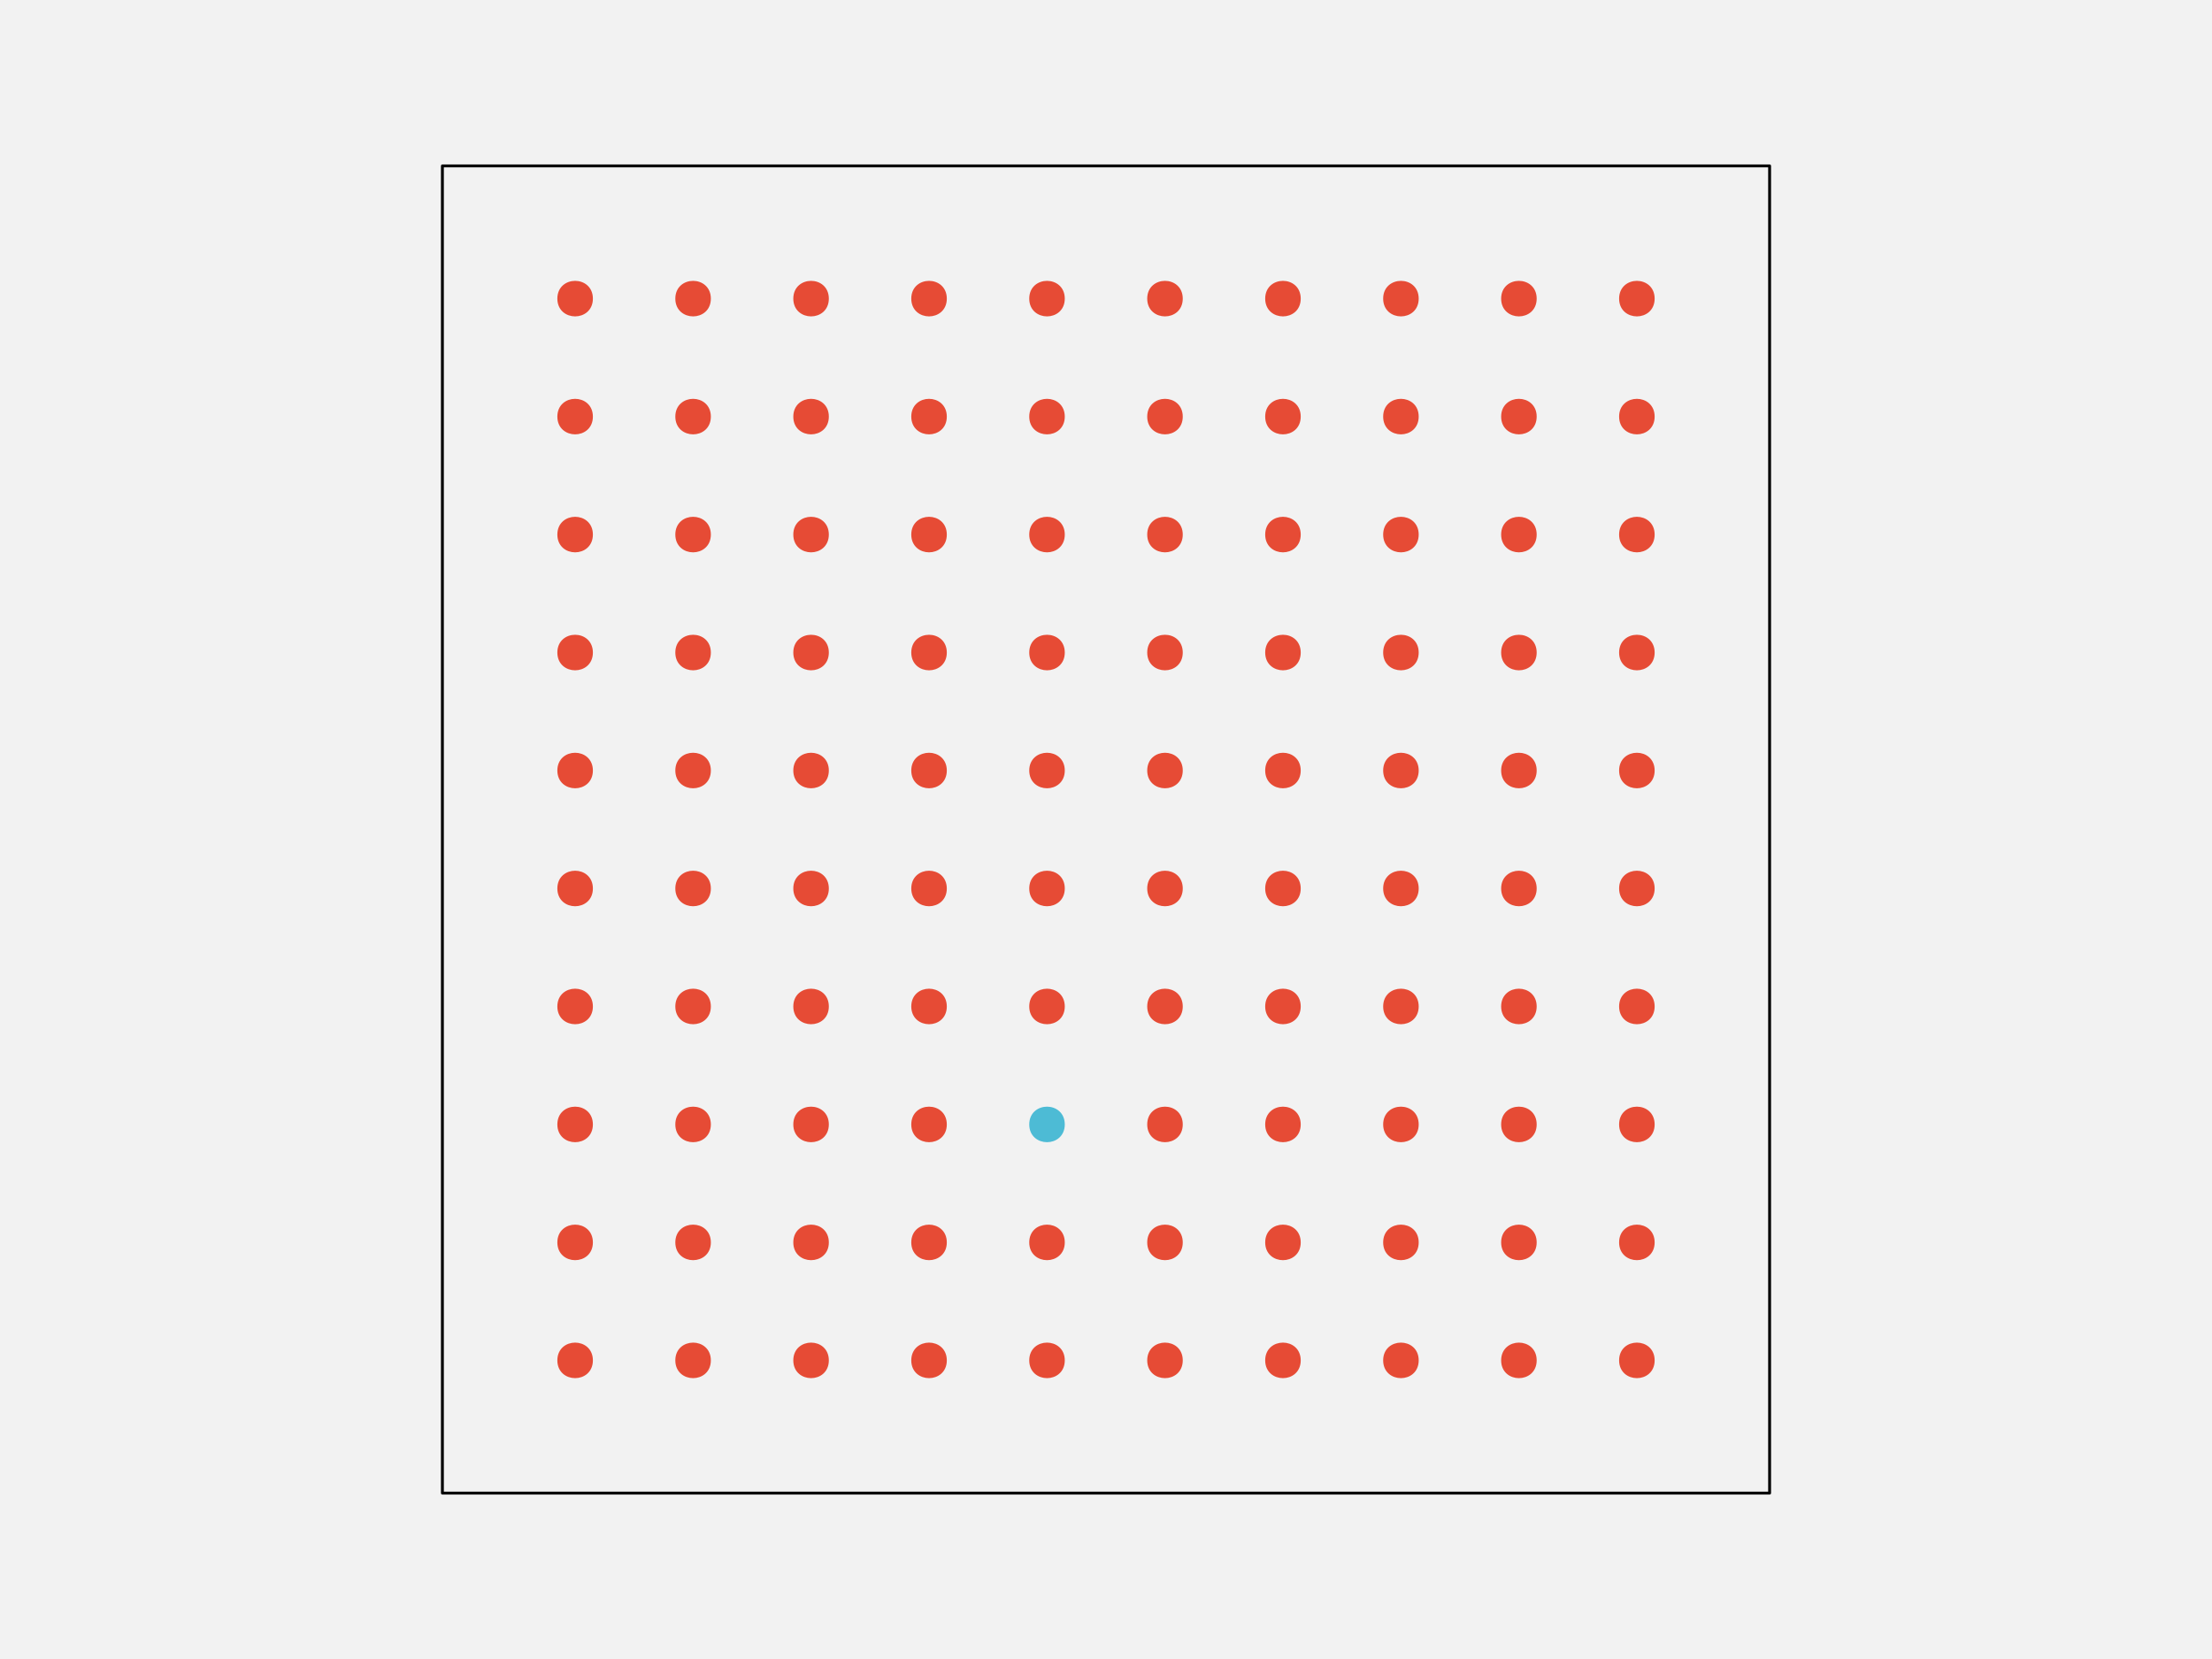
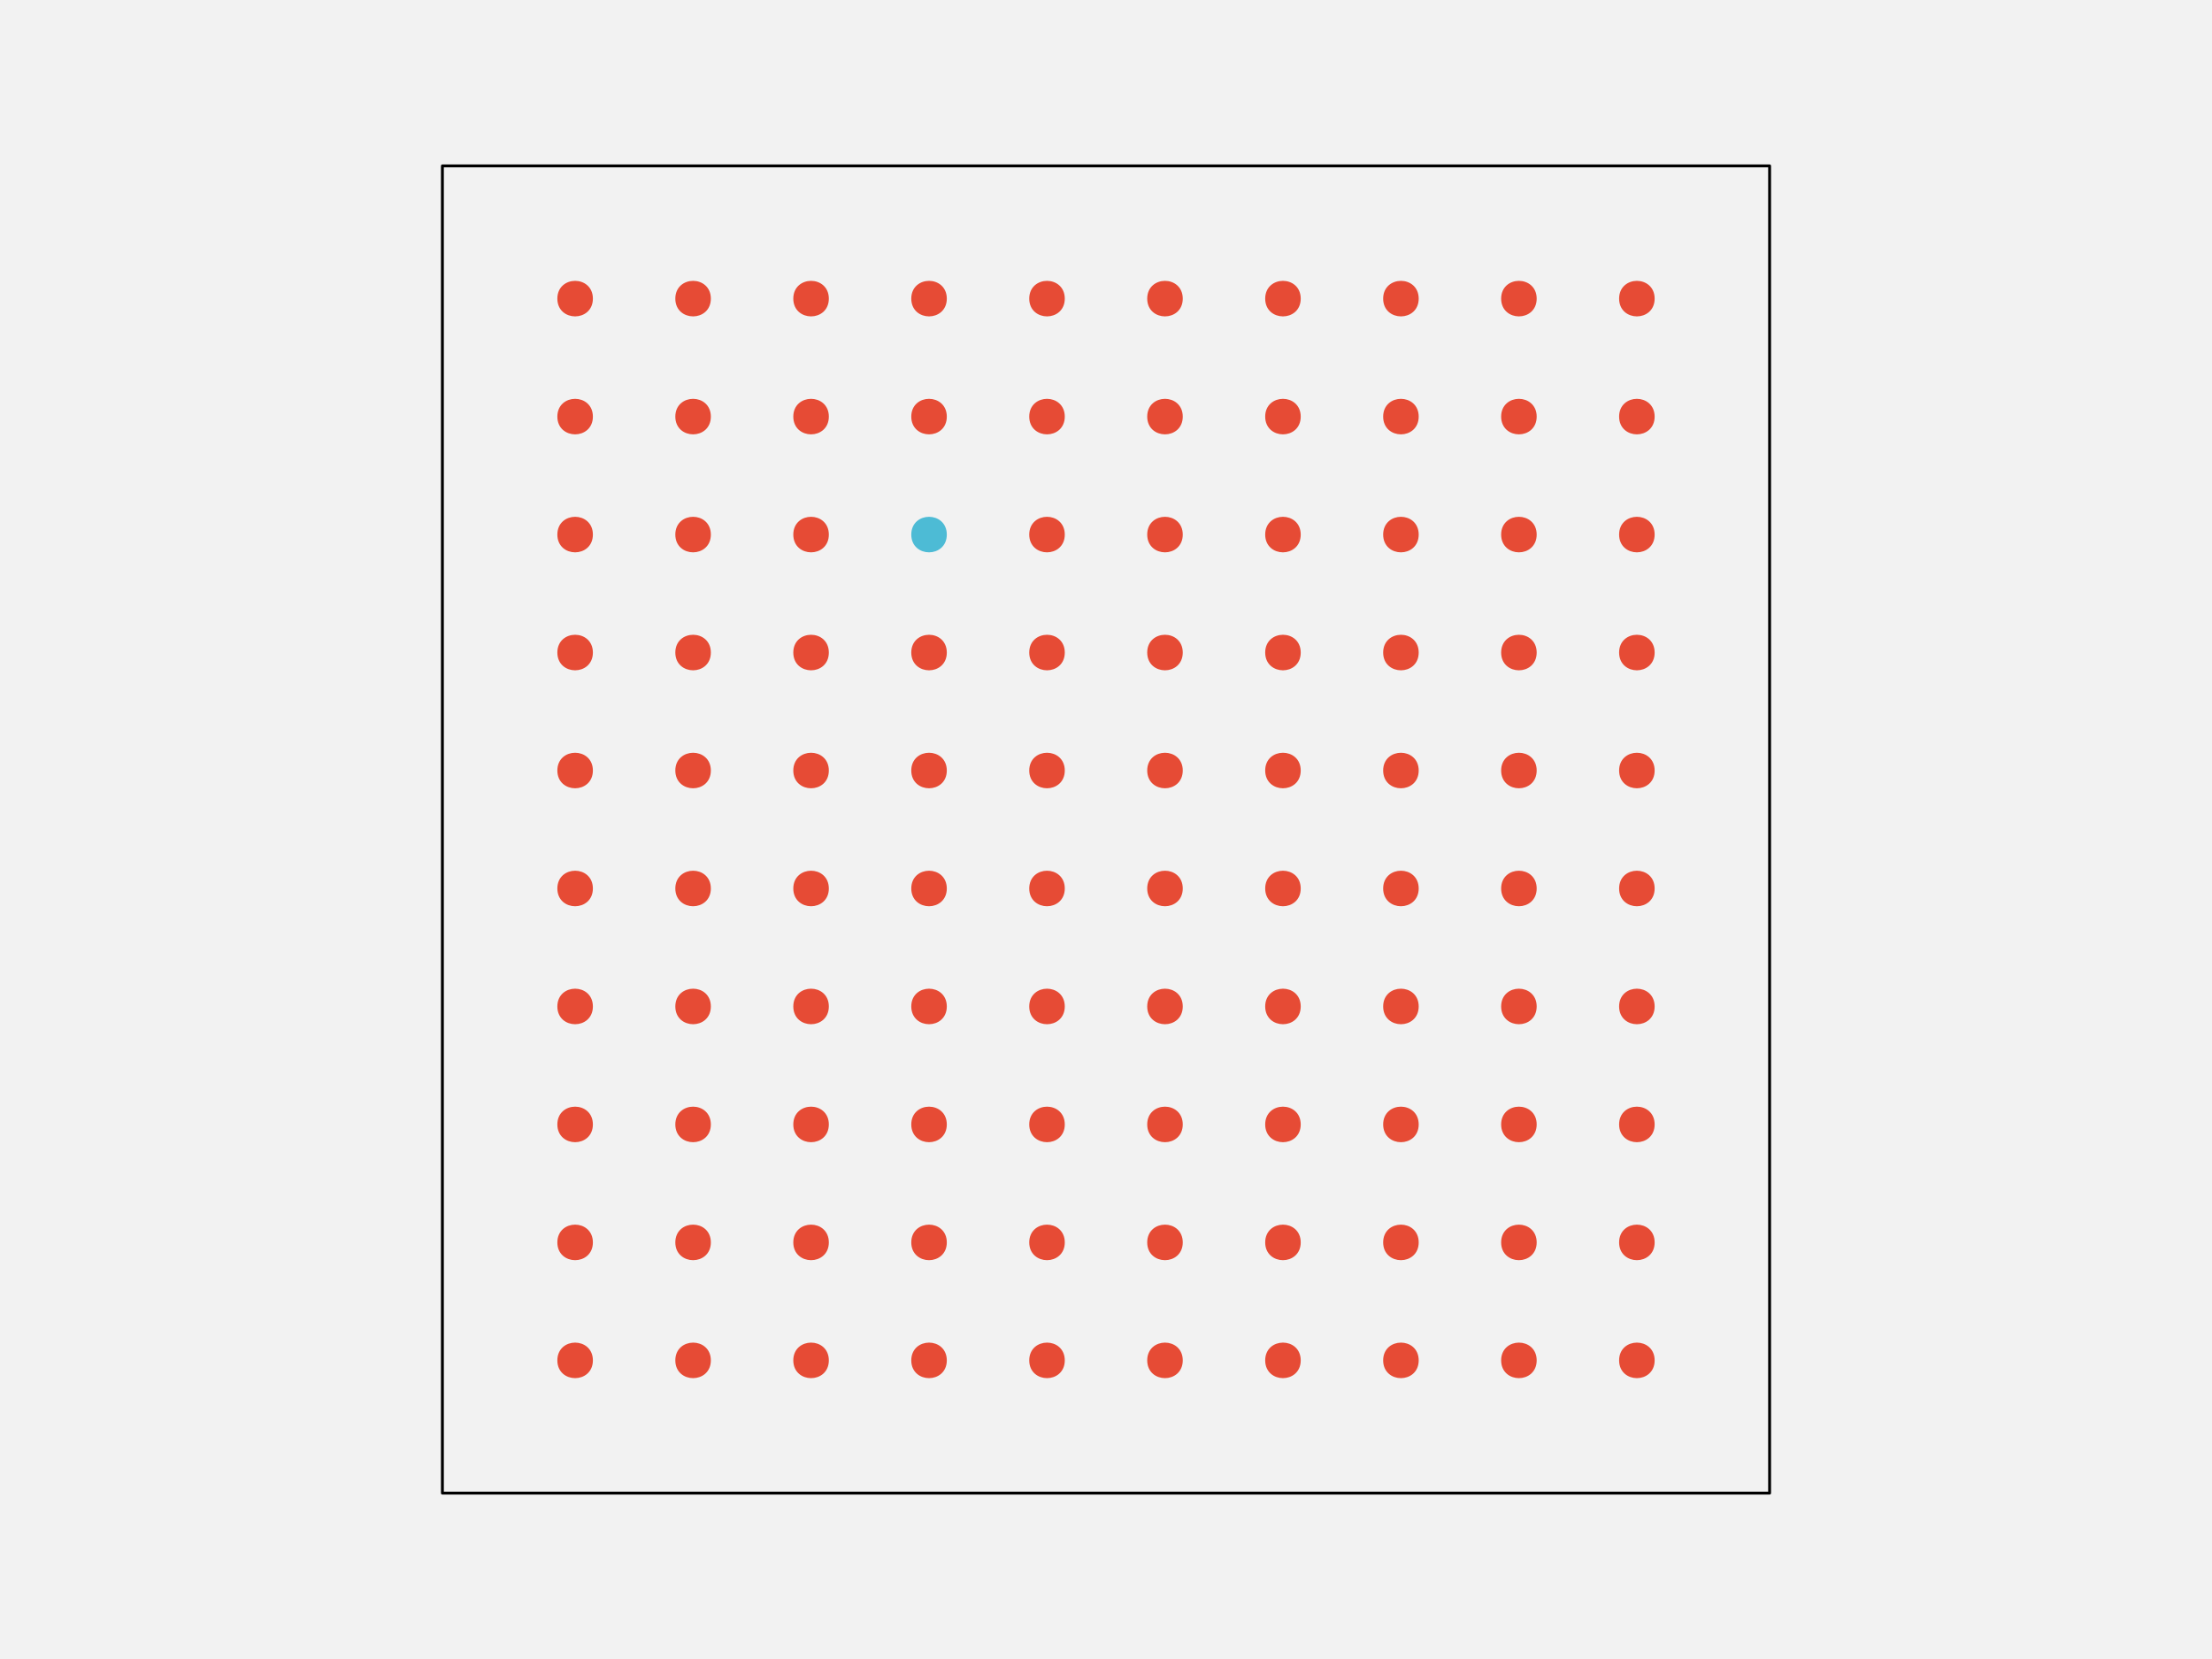
<svg xmlns="http://www.w3.org/2000/svg" width="576pt" height="432pt" viewBox="0 0 576 432" version="1.1">
  <g id="surface107">
    <rect x="0" y="0" width="576" height="432" style="fill:rgb(94.902%,94.902%,94.902%);fill-opacity:1;stroke:none;" />
    <path style="fill-rule:nonzero;fill:rgb(94.902%,94.902%,94.902%);fill-opacity:1;stroke-width:0.75;stroke-linecap:round;stroke-linejoin:round;stroke:rgb(0%,0%,0%);stroke-opacity:1;stroke-miterlimit:10;" d="M 115.199 388.801 L 460.801 388.801 L 460.801 43.199 L 115.199 43.199 Z M 115.199 388.801 " />
    <path style="fill-rule:nonzero;fill:rgb(90.196%,29.412%,20.784%);fill-opacity:1;stroke-width:0.75;stroke-linecap:round;stroke-linejoin:round;stroke:rgb(90.196%,29.412%,20.784%);stroke-opacity:1;stroke-miterlimit:10;" d="M 154.012 354.238 C 154.012 359.91 145.508 359.91 145.508 354.238 C 145.508 348.57 154.012 348.57 154.012 354.238 " />
    <path style="fill-rule:nonzero;fill:rgb(90.196%,29.412%,20.784%);fill-opacity:1;stroke-width:0.75;stroke-linecap:round;stroke-linejoin:round;stroke:rgb(90.196%,29.412%,20.784%);stroke-opacity:1;stroke-miterlimit:10;" d="M 184.73 354.238 C 184.73 359.91 176.227 359.91 176.227 354.238 C 176.227 348.57 184.73 348.57 184.73 354.238 " />
    <path style="fill-rule:nonzero;fill:rgb(90.196%,29.412%,20.784%);fill-opacity:1;stroke-width:0.75;stroke-linecap:round;stroke-linejoin:round;stroke:rgb(90.196%,29.412%,20.784%);stroke-opacity:1;stroke-miterlimit:10;" d="M 215.453 354.238 C 215.453 359.91 206.949 359.91 206.949 354.238 C 206.949 348.57 215.453 348.57 215.453 354.238 " />
    <path style="fill-rule:nonzero;fill:rgb(90.196%,29.412%,20.784%);fill-opacity:1;stroke-width:0.75;stroke-linecap:round;stroke-linejoin:round;stroke:rgb(90.196%,29.412%,20.784%);stroke-opacity:1;stroke-miterlimit:10;" d="M 246.172 354.238 C 246.172 359.91 237.668 359.91 237.668 354.238 C 237.668 348.57 246.172 348.57 246.172 354.238 " />
    <path style="fill-rule:nonzero;fill:rgb(90.196%,29.412%,20.784%);fill-opacity:1;stroke-width:0.75;stroke-linecap:round;stroke-linejoin:round;stroke:rgb(90.196%,29.412%,20.784%);stroke-opacity:1;stroke-miterlimit:10;" d="M 276.891 354.238 C 276.891 359.91 268.387 359.91 268.387 354.238 C 268.387 348.57 276.891 348.57 276.891 354.238 " />
    <path style="fill-rule:nonzero;fill:rgb(90.196%,29.412%,20.784%);fill-opacity:1;stroke-width:0.75;stroke-linecap:round;stroke-linejoin:round;stroke:rgb(90.196%,29.412%,20.784%);stroke-opacity:1;stroke-miterlimit:10;" d="M 307.613 354.238 C 307.613 359.91 299.109 359.91 299.109 354.238 C 299.109 348.57 307.613 348.57 307.613 354.238 " />
    <path style="fill-rule:nonzero;fill:rgb(90.196%,29.412%,20.784%);fill-opacity:1;stroke-width:0.75;stroke-linecap:round;stroke-linejoin:round;stroke:rgb(90.196%,29.412%,20.784%);stroke-opacity:1;stroke-miterlimit:10;" d="M 338.332 354.238 C 338.332 359.91 329.828 359.91 329.828 354.238 C 329.828 348.57 338.332 348.57 338.332 354.238 " />
    <path style="fill-rule:nonzero;fill:rgb(90.196%,29.412%,20.784%);fill-opacity:1;stroke-width:0.75;stroke-linecap:round;stroke-linejoin:round;stroke:rgb(90.196%,29.412%,20.784%);stroke-opacity:1;stroke-miterlimit:10;" d="M 369.051 354.238 C 369.051 359.91 360.547 359.91 360.547 354.238 C 360.547 348.57 369.051 348.57 369.051 354.238 " />
    <path style="fill-rule:nonzero;fill:rgb(90.196%,29.412%,20.784%);fill-opacity:1;stroke-width:0.75;stroke-linecap:round;stroke-linejoin:round;stroke:rgb(90.196%,29.412%,20.784%);stroke-opacity:1;stroke-miterlimit:10;" d="M 399.773 354.238 C 399.773 359.91 391.27 359.91 391.27 354.238 C 391.27 348.57 399.773 348.57 399.773 354.238 " />
    <path style="fill-rule:nonzero;fill:rgb(90.196%,29.412%,20.784%);fill-opacity:1;stroke-width:0.75;stroke-linecap:round;stroke-linejoin:round;stroke:rgb(90.196%,29.412%,20.784%);stroke-opacity:1;stroke-miterlimit:10;" d="M 430.492 354.238 C 430.492 359.91 421.988 359.91 421.988 354.238 C 421.988 348.57 430.492 348.57 430.492 354.238 " />
    <path style="fill-rule:nonzero;fill:rgb(90.196%,29.412%,20.784%);fill-opacity:1;stroke-width:0.75;stroke-linecap:round;stroke-linejoin:round;stroke:rgb(90.196%,29.412%,20.784%);stroke-opacity:1;stroke-miterlimit:10;" d="M 154.012 323.52 C 154.012 329.188 145.508 329.188 145.508 323.52 C 145.508 317.852 154.012 317.852 154.012 323.52 " />
    <path style="fill-rule:nonzero;fill:rgb(90.196%,29.412%,20.784%);fill-opacity:1;stroke-width:0.75;stroke-linecap:round;stroke-linejoin:round;stroke:rgb(90.196%,29.412%,20.784%);stroke-opacity:1;stroke-miterlimit:10;" d="M 184.73 323.52 C 184.73 329.188 176.227 329.188 176.227 323.52 C 176.227 317.852 184.73 317.852 184.73 323.52 " />
    <path style="fill-rule:nonzero;fill:rgb(90.196%,29.412%,20.784%);fill-opacity:1;stroke-width:0.75;stroke-linecap:round;stroke-linejoin:round;stroke:rgb(90.196%,29.412%,20.784%);stroke-opacity:1;stroke-miterlimit:10;" d="M 215.453 323.52 C 215.453 329.188 206.949 329.188 206.949 323.52 C 206.949 317.852 215.453 317.852 215.453 323.52 " />
    <path style="fill-rule:nonzero;fill:rgb(90.196%,29.412%,20.784%);fill-opacity:1;stroke-width:0.75;stroke-linecap:round;stroke-linejoin:round;stroke:rgb(90.196%,29.412%,20.784%);stroke-opacity:1;stroke-miterlimit:10;" d="M 246.172 323.52 C 246.172 329.188 237.668 329.188 237.668 323.52 C 237.668 317.852 246.172 317.852 246.172 323.52 " />
    <path style="fill-rule:nonzero;fill:rgb(90.196%,29.412%,20.784%);fill-opacity:1;stroke-width:0.75;stroke-linecap:round;stroke-linejoin:round;stroke:rgb(90.196%,29.412%,20.784%);stroke-opacity:1;stroke-miterlimit:10;" d="M 276.891 323.52 C 276.891 329.188 268.387 329.188 268.387 323.52 C 268.387 317.852 276.891 317.852 276.891 323.52 " />
    <path style="fill-rule:nonzero;fill:rgb(90.196%,29.412%,20.784%);fill-opacity:1;stroke-width:0.75;stroke-linecap:round;stroke-linejoin:round;stroke:rgb(90.196%,29.412%,20.784%);stroke-opacity:1;stroke-miterlimit:10;" d="M 307.613 323.52 C 307.613 329.188 299.109 329.188 299.109 323.52 C 299.109 317.852 307.613 317.852 307.613 323.52 " />
    <path style="fill-rule:nonzero;fill:rgb(90.196%,29.412%,20.784%);fill-opacity:1;stroke-width:0.75;stroke-linecap:round;stroke-linejoin:round;stroke:rgb(90.196%,29.412%,20.784%);stroke-opacity:1;stroke-miterlimit:10;" d="M 338.332 323.52 C 338.332 329.188 329.828 329.188 329.828 323.52 C 329.828 317.852 338.332 317.852 338.332 323.52 " />
    <path style="fill-rule:nonzero;fill:rgb(90.196%,29.412%,20.784%);fill-opacity:1;stroke-width:0.75;stroke-linecap:round;stroke-linejoin:round;stroke:rgb(90.196%,29.412%,20.784%);stroke-opacity:1;stroke-miterlimit:10;" d="M 369.051 323.52 C 369.051 329.188 360.547 329.188 360.547 323.52 C 360.547 317.852 369.051 317.852 369.051 323.52 " />
    <path style="fill-rule:nonzero;fill:rgb(90.196%,29.412%,20.784%);fill-opacity:1;stroke-width:0.75;stroke-linecap:round;stroke-linejoin:round;stroke:rgb(90.196%,29.412%,20.784%);stroke-opacity:1;stroke-miterlimit:10;" d="M 399.773 323.52 C 399.773 329.188 391.27 329.188 391.27 323.52 C 391.27 317.852 399.773 317.852 399.773 323.52 " />
    <path style="fill-rule:nonzero;fill:rgb(90.196%,29.412%,20.784%);fill-opacity:1;stroke-width:0.75;stroke-linecap:round;stroke-linejoin:round;stroke:rgb(90.196%,29.412%,20.784%);stroke-opacity:1;stroke-miterlimit:10;" d="M 430.492 323.52 C 430.492 329.188 421.988 329.188 421.988 323.52 C 421.988 317.852 430.492 317.852 430.492 323.52 " />
    <path style="fill-rule:nonzero;fill:rgb(90.196%,29.412%,20.784%);fill-opacity:1;stroke-width:0.75;stroke-linecap:round;stroke-linejoin:round;stroke:rgb(90.196%,29.412%,20.784%);stroke-opacity:1;stroke-miterlimit:10;" d="M 154.012 292.801 C 154.012 298.469 145.508 298.469 145.508 292.801 C 145.508 287.129 154.012 287.129 154.012 292.801 " />
    <path style="fill-rule:nonzero;fill:rgb(90.196%,29.412%,20.784%);fill-opacity:1;stroke-width:0.75;stroke-linecap:round;stroke-linejoin:round;stroke:rgb(90.196%,29.412%,20.784%);stroke-opacity:1;stroke-miterlimit:10;" d="M 184.73 292.801 C 184.73 298.469 176.227 298.469 176.227 292.801 C 176.227 287.129 184.73 287.129 184.73 292.801 " />
    <path style="fill-rule:nonzero;fill:rgb(90.196%,29.412%,20.784%);fill-opacity:1;stroke-width:0.75;stroke-linecap:round;stroke-linejoin:round;stroke:rgb(90.196%,29.412%,20.784%);stroke-opacity:1;stroke-miterlimit:10;" d="M 215.453 292.801 C 215.453 298.469 206.949 298.469 206.949 292.801 C 206.949 287.129 215.453 287.129 215.453 292.801 " />
    <path style="fill-rule:nonzero;fill:rgb(90.196%,29.412%,20.784%);fill-opacity:1;stroke-width:0.75;stroke-linecap:round;stroke-linejoin:round;stroke:rgb(90.196%,29.412%,20.784%);stroke-opacity:1;stroke-miterlimit:10;" d="M 246.172 292.801 C 246.172 298.469 237.668 298.469 237.668 292.801 C 237.668 287.129 246.172 287.129 246.172 292.801 " />
-     <path style="fill-rule:nonzero;fill:rgb(30.196%,73.333%,83.529%);fill-opacity:1;stroke-width:0.75;stroke-linecap:round;stroke-linejoin:round;stroke:rgb(30.196%,73.333%,83.529%);stroke-opacity:1;stroke-miterlimit:10;" d="M 276.891 292.801 C 276.891 298.469 268.387 298.469 268.387 292.801 C 268.387 287.129 276.891 287.129 276.891 292.801 " />
+     <path style="fill-rule:nonzero;fill:rgb(90.196%,29.412%,20.784%);fill-opacity:1;stroke-width:0.75;stroke-linecap:round;stroke-linejoin:round;stroke:rgb(90.196%,29.412%,20.784%);stroke-opacity:1;stroke-miterlimit:10;" d="M 276.891 292.801 C 276.891 298.469 268.387 298.469 268.387 292.801 C 268.387 287.129 276.891 287.129 276.891 292.801 " />
    <path style="fill-rule:nonzero;fill:rgb(90.196%,29.412%,20.784%);fill-opacity:1;stroke-width:0.75;stroke-linecap:round;stroke-linejoin:round;stroke:rgb(90.196%,29.412%,20.784%);stroke-opacity:1;stroke-miterlimit:10;" d="M 307.613 292.801 C 307.613 298.469 299.109 298.469 299.109 292.801 C 299.109 287.129 307.613 287.129 307.613 292.801 " />
    <path style="fill-rule:nonzero;fill:rgb(90.196%,29.412%,20.784%);fill-opacity:1;stroke-width:0.75;stroke-linecap:round;stroke-linejoin:round;stroke:rgb(90.196%,29.412%,20.784%);stroke-opacity:1;stroke-miterlimit:10;" d="M 338.332 292.801 C 338.332 298.469 329.828 298.469 329.828 292.801 C 329.828 287.129 338.332 287.129 338.332 292.801 " />
    <path style="fill-rule:nonzero;fill:rgb(90.196%,29.412%,20.784%);fill-opacity:1;stroke-width:0.75;stroke-linecap:round;stroke-linejoin:round;stroke:rgb(90.196%,29.412%,20.784%);stroke-opacity:1;stroke-miterlimit:10;" d="M 369.051 292.801 C 369.051 298.469 360.547 298.469 360.547 292.801 C 360.547 287.129 369.051 287.129 369.051 292.801 " />
    <path style="fill-rule:nonzero;fill:rgb(90.196%,29.412%,20.784%);fill-opacity:1;stroke-width:0.75;stroke-linecap:round;stroke-linejoin:round;stroke:rgb(90.196%,29.412%,20.784%);stroke-opacity:1;stroke-miterlimit:10;" d="M 399.773 292.801 C 399.773 298.469 391.27 298.469 391.27 292.801 C 391.27 287.129 399.773 287.129 399.773 292.801 " />
    <path style="fill-rule:nonzero;fill:rgb(90.196%,29.412%,20.784%);fill-opacity:1;stroke-width:0.75;stroke-linecap:round;stroke-linejoin:round;stroke:rgb(90.196%,29.412%,20.784%);stroke-opacity:1;stroke-miterlimit:10;" d="M 430.492 292.801 C 430.492 298.469 421.988 298.469 421.988 292.801 C 421.988 287.129 430.492 287.129 430.492 292.801 " />
    <path style="fill-rule:nonzero;fill:rgb(90.196%,29.412%,20.784%);fill-opacity:1;stroke-width:0.75;stroke-linecap:round;stroke-linejoin:round;stroke:rgb(90.196%,29.412%,20.784%);stroke-opacity:1;stroke-miterlimit:10;" d="M 154.012 262.078 C 154.012 267.75 145.508 267.75 145.508 262.078 C 145.508 256.41 154.012 256.41 154.012 262.078 " />
    <path style="fill-rule:nonzero;fill:rgb(90.196%,29.412%,20.784%);fill-opacity:1;stroke-width:0.75;stroke-linecap:round;stroke-linejoin:round;stroke:rgb(90.196%,29.412%,20.784%);stroke-opacity:1;stroke-miterlimit:10;" d="M 184.73 262.078 C 184.73 267.75 176.227 267.75 176.227 262.078 C 176.227 256.41 184.73 256.41 184.73 262.078 " />
    <path style="fill-rule:nonzero;fill:rgb(90.196%,29.412%,20.784%);fill-opacity:1;stroke-width:0.75;stroke-linecap:round;stroke-linejoin:round;stroke:rgb(90.196%,29.412%,20.784%);stroke-opacity:1;stroke-miterlimit:10;" d="M 215.453 262.078 C 215.453 267.75 206.949 267.75 206.949 262.078 C 206.949 256.41 215.453 256.41 215.453 262.078 " />
    <path style="fill-rule:nonzero;fill:rgb(90.196%,29.412%,20.784%);fill-opacity:1;stroke-width:0.75;stroke-linecap:round;stroke-linejoin:round;stroke:rgb(90.196%,29.412%,20.784%);stroke-opacity:1;stroke-miterlimit:10;" d="M 246.172 262.078 C 246.172 267.75 237.668 267.75 237.668 262.078 C 237.668 256.41 246.172 256.41 246.172 262.078 " />
    <path style="fill-rule:nonzero;fill:rgb(90.196%,29.412%,20.784%);fill-opacity:1;stroke-width:0.75;stroke-linecap:round;stroke-linejoin:round;stroke:rgb(90.196%,29.412%,20.784%);stroke-opacity:1;stroke-miterlimit:10;" d="M 276.891 262.078 C 276.891 267.75 268.387 267.75 268.387 262.078 C 268.387 256.41 276.891 256.41 276.891 262.078 " />
    <path style="fill-rule:nonzero;fill:rgb(90.196%,29.412%,20.784%);fill-opacity:1;stroke-width:0.75;stroke-linecap:round;stroke-linejoin:round;stroke:rgb(90.196%,29.412%,20.784%);stroke-opacity:1;stroke-miterlimit:10;" d="M 307.613 262.078 C 307.613 267.75 299.109 267.75 299.109 262.078 C 299.109 256.41 307.613 256.41 307.613 262.078 " />
    <path style="fill-rule:nonzero;fill:rgb(90.196%,29.412%,20.784%);fill-opacity:1;stroke-width:0.75;stroke-linecap:round;stroke-linejoin:round;stroke:rgb(90.196%,29.412%,20.784%);stroke-opacity:1;stroke-miterlimit:10;" d="M 338.332 262.078 C 338.332 267.75 329.828 267.75 329.828 262.078 C 329.828 256.41 338.332 256.41 338.332 262.078 " />
    <path style="fill-rule:nonzero;fill:rgb(90.196%,29.412%,20.784%);fill-opacity:1;stroke-width:0.75;stroke-linecap:round;stroke-linejoin:round;stroke:rgb(90.196%,29.412%,20.784%);stroke-opacity:1;stroke-miterlimit:10;" d="M 369.051 262.078 C 369.051 267.75 360.547 267.75 360.547 262.078 C 360.547 256.41 369.051 256.41 369.051 262.078 " />
    <path style="fill-rule:nonzero;fill:rgb(90.196%,29.412%,20.784%);fill-opacity:1;stroke-width:0.75;stroke-linecap:round;stroke-linejoin:round;stroke:rgb(90.196%,29.412%,20.784%);stroke-opacity:1;stroke-miterlimit:10;" d="M 399.773 262.078 C 399.773 267.75 391.27 267.75 391.27 262.078 C 391.27 256.41 399.773 256.41 399.773 262.078 " />
    <path style="fill-rule:nonzero;fill:rgb(90.196%,29.412%,20.784%);fill-opacity:1;stroke-width:0.75;stroke-linecap:round;stroke-linejoin:round;stroke:rgb(90.196%,29.412%,20.784%);stroke-opacity:1;stroke-miterlimit:10;" d="M 430.492 262.078 C 430.492 267.75 421.988 267.75 421.988 262.078 C 421.988 256.41 430.492 256.41 430.492 262.078 " />
    <path style="fill-rule:nonzero;fill:rgb(90.196%,29.412%,20.784%);fill-opacity:1;stroke-width:0.75;stroke-linecap:round;stroke-linejoin:round;stroke:rgb(90.196%,29.412%,20.784%);stroke-opacity:1;stroke-miterlimit:10;" d="M 154.012 231.359 C 154.012 237.027 145.508 237.027 145.508 231.359 C 145.508 225.691 154.012 225.691 154.012 231.359 " />
    <path style="fill-rule:nonzero;fill:rgb(90.196%,29.412%,20.784%);fill-opacity:1;stroke-width:0.75;stroke-linecap:round;stroke-linejoin:round;stroke:rgb(90.196%,29.412%,20.784%);stroke-opacity:1;stroke-miterlimit:10;" d="M 184.73 231.359 C 184.73 237.027 176.227 237.027 176.227 231.359 C 176.227 225.691 184.73 225.691 184.73 231.359 " />
    <path style="fill-rule:nonzero;fill:rgb(90.196%,29.412%,20.784%);fill-opacity:1;stroke-width:0.75;stroke-linecap:round;stroke-linejoin:round;stroke:rgb(90.196%,29.412%,20.784%);stroke-opacity:1;stroke-miterlimit:10;" d="M 215.453 231.359 C 215.453 237.027 206.949 237.027 206.949 231.359 C 206.949 225.691 215.453 225.691 215.453 231.359 " />
    <path style="fill-rule:nonzero;fill:rgb(90.196%,29.412%,20.784%);fill-opacity:1;stroke-width:0.75;stroke-linecap:round;stroke-linejoin:round;stroke:rgb(90.196%,29.412%,20.784%);stroke-opacity:1;stroke-miterlimit:10;" d="M 246.172 231.359 C 246.172 237.027 237.668 237.027 237.668 231.359 C 237.668 225.691 246.172 225.691 246.172 231.359 " />
    <path style="fill-rule:nonzero;fill:rgb(90.196%,29.412%,20.784%);fill-opacity:1;stroke-width:0.75;stroke-linecap:round;stroke-linejoin:round;stroke:rgb(90.196%,29.412%,20.784%);stroke-opacity:1;stroke-miterlimit:10;" d="M 276.891 231.359 C 276.891 237.027 268.387 237.027 268.387 231.359 C 268.387 225.691 276.891 225.691 276.891 231.359 " />
    <path style="fill-rule:nonzero;fill:rgb(90.196%,29.412%,20.784%);fill-opacity:1;stroke-width:0.75;stroke-linecap:round;stroke-linejoin:round;stroke:rgb(90.196%,29.412%,20.784%);stroke-opacity:1;stroke-miterlimit:10;" d="M 307.613 231.359 C 307.613 237.027 299.109 237.027 299.109 231.359 C 299.109 225.691 307.613 225.691 307.613 231.359 " />
    <path style="fill-rule:nonzero;fill:rgb(90.196%,29.412%,20.784%);fill-opacity:1;stroke-width:0.75;stroke-linecap:round;stroke-linejoin:round;stroke:rgb(90.196%,29.412%,20.784%);stroke-opacity:1;stroke-miterlimit:10;" d="M 338.332 231.359 C 338.332 237.027 329.828 237.027 329.828 231.359 C 329.828 225.691 338.332 225.691 338.332 231.359 " />
    <path style="fill-rule:nonzero;fill:rgb(90.196%,29.412%,20.784%);fill-opacity:1;stroke-width:0.75;stroke-linecap:round;stroke-linejoin:round;stroke:rgb(90.196%,29.412%,20.784%);stroke-opacity:1;stroke-miterlimit:10;" d="M 369.051 231.359 C 369.051 237.027 360.547 237.027 360.547 231.359 C 360.547 225.691 369.051 225.691 369.051 231.359 " />
    <path style="fill-rule:nonzero;fill:rgb(90.196%,29.412%,20.784%);fill-opacity:1;stroke-width:0.75;stroke-linecap:round;stroke-linejoin:round;stroke:rgb(90.196%,29.412%,20.784%);stroke-opacity:1;stroke-miterlimit:10;" d="M 399.773 231.359 C 399.773 237.027 391.27 237.027 391.27 231.359 C 391.27 225.691 399.773 225.691 399.773 231.359 " />
    <path style="fill-rule:nonzero;fill:rgb(90.196%,29.412%,20.784%);fill-opacity:1;stroke-width:0.75;stroke-linecap:round;stroke-linejoin:round;stroke:rgb(90.196%,29.412%,20.784%);stroke-opacity:1;stroke-miterlimit:10;" d="M 430.492 231.359 C 430.492 237.027 421.988 237.027 421.988 231.359 C 421.988 225.691 430.492 225.691 430.492 231.359 " />
    <path style="fill-rule:nonzero;fill:rgb(90.196%,29.412%,20.784%);fill-opacity:1;stroke-width:0.75;stroke-linecap:round;stroke-linejoin:round;stroke:rgb(90.196%,29.412%,20.784%);stroke-opacity:1;stroke-miterlimit:10;" d="M 154.012 200.641 C 154.012 206.309 145.508 206.309 145.508 200.641 C 145.508 194.973 154.012 194.973 154.012 200.641 " />
    <path style="fill-rule:nonzero;fill:rgb(90.196%,29.412%,20.784%);fill-opacity:1;stroke-width:0.75;stroke-linecap:round;stroke-linejoin:round;stroke:rgb(90.196%,29.412%,20.784%);stroke-opacity:1;stroke-miterlimit:10;" d="M 184.73 200.641 C 184.73 206.309 176.227 206.309 176.227 200.641 C 176.227 194.973 184.73 194.973 184.73 200.641 " />
    <path style="fill-rule:nonzero;fill:rgb(90.196%,29.412%,20.784%);fill-opacity:1;stroke-width:0.75;stroke-linecap:round;stroke-linejoin:round;stroke:rgb(90.196%,29.412%,20.784%);stroke-opacity:1;stroke-miterlimit:10;" d="M 215.453 200.641 C 215.453 206.309 206.949 206.309 206.949 200.641 C 206.949 194.973 215.453 194.973 215.453 200.641 " />
    <path style="fill-rule:nonzero;fill:rgb(90.196%,29.412%,20.784%);fill-opacity:1;stroke-width:0.75;stroke-linecap:round;stroke-linejoin:round;stroke:rgb(90.196%,29.412%,20.784%);stroke-opacity:1;stroke-miterlimit:10;" d="M 246.172 200.641 C 246.172 206.309 237.668 206.309 237.668 200.641 C 237.668 194.973 246.172 194.973 246.172 200.641 " />
    <path style="fill-rule:nonzero;fill:rgb(90.196%,29.412%,20.784%);fill-opacity:1;stroke-width:0.75;stroke-linecap:round;stroke-linejoin:round;stroke:rgb(90.196%,29.412%,20.784%);stroke-opacity:1;stroke-miterlimit:10;" d="M 276.891 200.641 C 276.891 206.309 268.387 206.309 268.387 200.641 C 268.387 194.973 276.891 194.973 276.891 200.641 " />
    <path style="fill-rule:nonzero;fill:rgb(90.196%,29.412%,20.784%);fill-opacity:1;stroke-width:0.75;stroke-linecap:round;stroke-linejoin:round;stroke:rgb(90.196%,29.412%,20.784%);stroke-opacity:1;stroke-miterlimit:10;" d="M 307.613 200.641 C 307.613 206.309 299.109 206.309 299.109 200.641 C 299.109 194.973 307.613 194.973 307.613 200.641 " />
    <path style="fill-rule:nonzero;fill:rgb(90.196%,29.412%,20.784%);fill-opacity:1;stroke-width:0.75;stroke-linecap:round;stroke-linejoin:round;stroke:rgb(90.196%,29.412%,20.784%);stroke-opacity:1;stroke-miterlimit:10;" d="M 338.332 200.641 C 338.332 206.309 329.828 206.309 329.828 200.641 C 329.828 194.973 338.332 194.973 338.332 200.641 " />
    <path style="fill-rule:nonzero;fill:rgb(90.196%,29.412%,20.784%);fill-opacity:1;stroke-width:0.75;stroke-linecap:round;stroke-linejoin:round;stroke:rgb(90.196%,29.412%,20.784%);stroke-opacity:1;stroke-miterlimit:10;" d="M 369.051 200.641 C 369.051 206.309 360.547 206.309 360.547 200.641 C 360.547 194.973 369.051 194.973 369.051 200.641 " />
    <path style="fill-rule:nonzero;fill:rgb(90.196%,29.412%,20.784%);fill-opacity:1;stroke-width:0.75;stroke-linecap:round;stroke-linejoin:round;stroke:rgb(90.196%,29.412%,20.784%);stroke-opacity:1;stroke-miterlimit:10;" d="M 399.773 200.641 C 399.773 206.309 391.27 206.309 391.27 200.641 C 391.27 194.973 399.773 194.973 399.773 200.641 " />
    <path style="fill-rule:nonzero;fill:rgb(90.196%,29.412%,20.784%);fill-opacity:1;stroke-width:0.75;stroke-linecap:round;stroke-linejoin:round;stroke:rgb(90.196%,29.412%,20.784%);stroke-opacity:1;stroke-miterlimit:10;" d="M 430.492 200.641 C 430.492 206.309 421.988 206.309 421.988 200.641 C 421.988 194.973 430.492 194.973 430.492 200.641 " />
    <path style="fill-rule:nonzero;fill:rgb(90.196%,29.412%,20.784%);fill-opacity:1;stroke-width:0.75;stroke-linecap:round;stroke-linejoin:round;stroke:rgb(90.196%,29.412%,20.784%);stroke-opacity:1;stroke-miterlimit:10;" d="M 154.012 169.922 C 154.012 175.59 145.508 175.59 145.508 169.922 C 145.508 164.25 154.012 164.25 154.012 169.922 " />
    <path style="fill-rule:nonzero;fill:rgb(90.196%,29.412%,20.784%);fill-opacity:1;stroke-width:0.75;stroke-linecap:round;stroke-linejoin:round;stroke:rgb(90.196%,29.412%,20.784%);stroke-opacity:1;stroke-miterlimit:10;" d="M 184.73 169.922 C 184.73 175.59 176.227 175.59 176.227 169.922 C 176.227 164.25 184.73 164.25 184.73 169.922 " />
    <path style="fill-rule:nonzero;fill:rgb(90.196%,29.412%,20.784%);fill-opacity:1;stroke-width:0.75;stroke-linecap:round;stroke-linejoin:round;stroke:rgb(90.196%,29.412%,20.784%);stroke-opacity:1;stroke-miterlimit:10;" d="M 215.453 169.922 C 215.453 175.59 206.949 175.59 206.949 169.922 C 206.949 164.25 215.453 164.25 215.453 169.922 " />
    <path style="fill-rule:nonzero;fill:rgb(90.196%,29.412%,20.784%);fill-opacity:1;stroke-width:0.75;stroke-linecap:round;stroke-linejoin:round;stroke:rgb(90.196%,29.412%,20.784%);stroke-opacity:1;stroke-miterlimit:10;" d="M 246.172 169.922 C 246.172 175.59 237.668 175.59 237.668 169.922 C 237.668 164.25 246.172 164.25 246.172 169.922 " />
    <path style="fill-rule:nonzero;fill:rgb(90.196%,29.412%,20.784%);fill-opacity:1;stroke-width:0.75;stroke-linecap:round;stroke-linejoin:round;stroke:rgb(90.196%,29.412%,20.784%);stroke-opacity:1;stroke-miterlimit:10;" d="M 276.891 169.922 C 276.891 175.59 268.387 175.59 268.387 169.922 C 268.387 164.25 276.891 164.25 276.891 169.922 " />
    <path style="fill-rule:nonzero;fill:rgb(90.196%,29.412%,20.784%);fill-opacity:1;stroke-width:0.75;stroke-linecap:round;stroke-linejoin:round;stroke:rgb(90.196%,29.412%,20.784%);stroke-opacity:1;stroke-miterlimit:10;" d="M 307.613 169.922 C 307.613 175.59 299.109 175.59 299.109 169.922 C 299.109 164.25 307.613 164.25 307.613 169.922 " />
    <path style="fill-rule:nonzero;fill:rgb(90.196%,29.412%,20.784%);fill-opacity:1;stroke-width:0.75;stroke-linecap:round;stroke-linejoin:round;stroke:rgb(90.196%,29.412%,20.784%);stroke-opacity:1;stroke-miterlimit:10;" d="M 338.332 169.922 C 338.332 175.59 329.828 175.59 329.828 169.922 C 329.828 164.25 338.332 164.25 338.332 169.922 " />
    <path style="fill-rule:nonzero;fill:rgb(90.196%,29.412%,20.784%);fill-opacity:1;stroke-width:0.75;stroke-linecap:round;stroke-linejoin:round;stroke:rgb(90.196%,29.412%,20.784%);stroke-opacity:1;stroke-miterlimit:10;" d="M 369.051 169.922 C 369.051 175.59 360.547 175.59 360.547 169.922 C 360.547 164.25 369.051 164.25 369.051 169.922 " />
    <path style="fill-rule:nonzero;fill:rgb(90.196%,29.412%,20.784%);fill-opacity:1;stroke-width:0.75;stroke-linecap:round;stroke-linejoin:round;stroke:rgb(90.196%,29.412%,20.784%);stroke-opacity:1;stroke-miterlimit:10;" d="M 399.773 169.922 C 399.773 175.59 391.27 175.59 391.27 169.922 C 391.27 164.25 399.773 164.25 399.773 169.922 " />
    <path style="fill-rule:nonzero;fill:rgb(90.196%,29.412%,20.784%);fill-opacity:1;stroke-width:0.75;stroke-linecap:round;stroke-linejoin:round;stroke:rgb(90.196%,29.412%,20.784%);stroke-opacity:1;stroke-miterlimit:10;" d="M 430.492 169.922 C 430.492 175.59 421.988 175.59 421.988 169.922 C 421.988 164.25 430.492 164.25 430.492 169.922 " />
    <path style="fill-rule:nonzero;fill:rgb(90.196%,29.412%,20.784%);fill-opacity:1;stroke-width:0.75;stroke-linecap:round;stroke-linejoin:round;stroke:rgb(90.196%,29.412%,20.784%);stroke-opacity:1;stroke-miterlimit:10;" d="M 154.012 139.199 C 154.012 144.871 145.508 144.871 145.508 139.199 C 145.508 133.531 154.012 133.531 154.012 139.199 " />
    <path style="fill-rule:nonzero;fill:rgb(90.196%,29.412%,20.784%);fill-opacity:1;stroke-width:0.75;stroke-linecap:round;stroke-linejoin:round;stroke:rgb(90.196%,29.412%,20.784%);stroke-opacity:1;stroke-miterlimit:10;" d="M 184.73 139.199 C 184.73 144.871 176.227 144.871 176.227 139.199 C 176.227 133.531 184.73 133.531 184.73 139.199 " />
    <path style="fill-rule:nonzero;fill:rgb(90.196%,29.412%,20.784%);fill-opacity:1;stroke-width:0.75;stroke-linecap:round;stroke-linejoin:round;stroke:rgb(90.196%,29.412%,20.784%);stroke-opacity:1;stroke-miterlimit:10;" d="M 215.453 139.199 C 215.453 144.871 206.949 144.871 206.949 139.199 C 206.949 133.531 215.453 133.531 215.453 139.199 " />
-     <path style="fill-rule:nonzero;fill:rgb(90.196%,29.412%,20.784%);fill-opacity:1;stroke-width:0.75;stroke-linecap:round;stroke-linejoin:round;stroke:rgb(90.196%,29.412%,20.784%);stroke-opacity:1;stroke-miterlimit:10;" d="M 246.172 139.199 C 246.172 144.871 237.668 144.871 237.668 139.199 C 237.668 133.531 246.172 133.531 246.172 139.199 " />
+     <path style="fill-rule:nonzero;fill:rgb(30.196%,73.333%,83.529%);fill-opacity:1;stroke-width:0.75;stroke-linecap:round;stroke-linejoin:round;stroke:rgb(30.196%,73.333%,83.529%);stroke-opacity:1;stroke-miterlimit:10;" d="M 246.172 139.199 C 246.172 144.871 237.668 144.871 237.668 139.199 C 237.668 133.531 246.172 133.531 246.172 139.199 " />
    <path style="fill-rule:nonzero;fill:rgb(90.196%,29.412%,20.784%);fill-opacity:1;stroke-width:0.75;stroke-linecap:round;stroke-linejoin:round;stroke:rgb(90.196%,29.412%,20.784%);stroke-opacity:1;stroke-miterlimit:10;" d="M 276.891 139.199 C 276.891 144.871 268.387 144.871 268.387 139.199 C 268.387 133.531 276.891 133.531 276.891 139.199 " />
    <path style="fill-rule:nonzero;fill:rgb(90.196%,29.412%,20.784%);fill-opacity:1;stroke-width:0.75;stroke-linecap:round;stroke-linejoin:round;stroke:rgb(90.196%,29.412%,20.784%);stroke-opacity:1;stroke-miterlimit:10;" d="M 307.613 139.199 C 307.613 144.871 299.109 144.871 299.109 139.199 C 299.109 133.531 307.613 133.531 307.613 139.199 " />
    <path style="fill-rule:nonzero;fill:rgb(90.196%,29.412%,20.784%);fill-opacity:1;stroke-width:0.75;stroke-linecap:round;stroke-linejoin:round;stroke:rgb(90.196%,29.412%,20.784%);stroke-opacity:1;stroke-miterlimit:10;" d="M 338.332 139.199 C 338.332 144.871 329.828 144.871 329.828 139.199 C 329.828 133.531 338.332 133.531 338.332 139.199 " />
    <path style="fill-rule:nonzero;fill:rgb(90.196%,29.412%,20.784%);fill-opacity:1;stroke-width:0.75;stroke-linecap:round;stroke-linejoin:round;stroke:rgb(90.196%,29.412%,20.784%);stroke-opacity:1;stroke-miterlimit:10;" d="M 369.051 139.199 C 369.051 144.871 360.547 144.871 360.547 139.199 C 360.547 133.531 369.051 133.531 369.051 139.199 " />
    <path style="fill-rule:nonzero;fill:rgb(90.196%,29.412%,20.784%);fill-opacity:1;stroke-width:0.75;stroke-linecap:round;stroke-linejoin:round;stroke:rgb(90.196%,29.412%,20.784%);stroke-opacity:1;stroke-miterlimit:10;" d="M 399.773 139.199 C 399.773 144.871 391.27 144.871 391.27 139.199 C 391.27 133.531 399.773 133.531 399.773 139.199 " />
    <path style="fill-rule:nonzero;fill:rgb(90.196%,29.412%,20.784%);fill-opacity:1;stroke-width:0.75;stroke-linecap:round;stroke-linejoin:round;stroke:rgb(90.196%,29.412%,20.784%);stroke-opacity:1;stroke-miterlimit:10;" d="M 430.492 139.199 C 430.492 144.871 421.988 144.871 421.988 139.199 C 421.988 133.531 430.492 133.531 430.492 139.199 " />
    <path style="fill-rule:nonzero;fill:rgb(90.196%,29.412%,20.784%);fill-opacity:1;stroke-width:0.75;stroke-linecap:round;stroke-linejoin:round;stroke:rgb(90.196%,29.412%,20.784%);stroke-opacity:1;stroke-miterlimit:10;" d="M 154.012 108.48 C 154.012 114.148 145.508 114.148 145.508 108.48 C 145.508 102.812 154.012 102.812 154.012 108.48 " />
    <path style="fill-rule:nonzero;fill:rgb(90.196%,29.412%,20.784%);fill-opacity:1;stroke-width:0.75;stroke-linecap:round;stroke-linejoin:round;stroke:rgb(90.196%,29.412%,20.784%);stroke-opacity:1;stroke-miterlimit:10;" d="M 184.73 108.48 C 184.73 114.148 176.227 114.148 176.227 108.48 C 176.227 102.812 184.73 102.812 184.73 108.48 " />
    <path style="fill-rule:nonzero;fill:rgb(90.196%,29.412%,20.784%);fill-opacity:1;stroke-width:0.75;stroke-linecap:round;stroke-linejoin:round;stroke:rgb(90.196%,29.412%,20.784%);stroke-opacity:1;stroke-miterlimit:10;" d="M 215.453 108.48 C 215.453 114.148 206.949 114.148 206.949 108.48 C 206.949 102.812 215.453 102.812 215.453 108.48 " />
    <path style="fill-rule:nonzero;fill:rgb(90.196%,29.412%,20.784%);fill-opacity:1;stroke-width:0.75;stroke-linecap:round;stroke-linejoin:round;stroke:rgb(90.196%,29.412%,20.784%);stroke-opacity:1;stroke-miterlimit:10;" d="M 246.172 108.48 C 246.172 114.148 237.668 114.148 237.668 108.48 C 237.668 102.812 246.172 102.812 246.172 108.48 " />
    <path style="fill-rule:nonzero;fill:rgb(90.196%,29.412%,20.784%);fill-opacity:1;stroke-width:0.75;stroke-linecap:round;stroke-linejoin:round;stroke:rgb(90.196%,29.412%,20.784%);stroke-opacity:1;stroke-miterlimit:10;" d="M 276.891 108.48 C 276.891 114.148 268.387 114.148 268.387 108.48 C 268.387 102.812 276.891 102.812 276.891 108.48 " />
    <path style="fill-rule:nonzero;fill:rgb(90.196%,29.412%,20.784%);fill-opacity:1;stroke-width:0.75;stroke-linecap:round;stroke-linejoin:round;stroke:rgb(90.196%,29.412%,20.784%);stroke-opacity:1;stroke-miterlimit:10;" d="M 307.613 108.48 C 307.613 114.148 299.109 114.148 299.109 108.48 C 299.109 102.812 307.613 102.812 307.613 108.48 " />
    <path style="fill-rule:nonzero;fill:rgb(90.196%,29.412%,20.784%);fill-opacity:1;stroke-width:0.75;stroke-linecap:round;stroke-linejoin:round;stroke:rgb(90.196%,29.412%,20.784%);stroke-opacity:1;stroke-miterlimit:10;" d="M 338.332 108.48 C 338.332 114.148 329.828 114.148 329.828 108.48 C 329.828 102.812 338.332 102.812 338.332 108.48 " />
    <path style="fill-rule:nonzero;fill:rgb(90.196%,29.412%,20.784%);fill-opacity:1;stroke-width:0.75;stroke-linecap:round;stroke-linejoin:round;stroke:rgb(90.196%,29.412%,20.784%);stroke-opacity:1;stroke-miterlimit:10;" d="M 369.051 108.48 C 369.051 114.148 360.547 114.148 360.547 108.48 C 360.547 102.812 369.051 102.812 369.051 108.48 " />
    <path style="fill-rule:nonzero;fill:rgb(90.196%,29.412%,20.784%);fill-opacity:1;stroke-width:0.75;stroke-linecap:round;stroke-linejoin:round;stroke:rgb(90.196%,29.412%,20.784%);stroke-opacity:1;stroke-miterlimit:10;" d="M 399.773 108.48 C 399.773 114.148 391.27 114.148 391.27 108.48 C 391.27 102.812 399.773 102.812 399.773 108.48 " />
    <path style="fill-rule:nonzero;fill:rgb(90.196%,29.412%,20.784%);fill-opacity:1;stroke-width:0.75;stroke-linecap:round;stroke-linejoin:round;stroke:rgb(90.196%,29.412%,20.784%);stroke-opacity:1;stroke-miterlimit:10;" d="M 430.492 108.48 C 430.492 114.148 421.988 114.148 421.988 108.48 C 421.988 102.812 430.492 102.812 430.492 108.48 " />
    <path style="fill-rule:nonzero;fill:rgb(90.196%,29.412%,20.784%);fill-opacity:1;stroke-width:0.75;stroke-linecap:round;stroke-linejoin:round;stroke:rgb(90.196%,29.412%,20.784%);stroke-opacity:1;stroke-miterlimit:10;" d="M 154.012 77.762 C 154.012 83.43 145.508 83.43 145.508 77.762 C 145.508 72.09 154.012 72.09 154.012 77.762 " />
    <path style="fill-rule:nonzero;fill:rgb(90.196%,29.412%,20.784%);fill-opacity:1;stroke-width:0.75;stroke-linecap:round;stroke-linejoin:round;stroke:rgb(90.196%,29.412%,20.784%);stroke-opacity:1;stroke-miterlimit:10;" d="M 184.73 77.762 C 184.73 83.43 176.227 83.43 176.227 77.762 C 176.227 72.09 184.73 72.09 184.73 77.762 " />
    <path style="fill-rule:nonzero;fill:rgb(90.196%,29.412%,20.784%);fill-opacity:1;stroke-width:0.75;stroke-linecap:round;stroke-linejoin:round;stroke:rgb(90.196%,29.412%,20.784%);stroke-opacity:1;stroke-miterlimit:10;" d="M 215.453 77.762 C 215.453 83.43 206.949 83.43 206.949 77.762 C 206.949 72.09 215.453 72.09 215.453 77.762 " />
    <path style="fill-rule:nonzero;fill:rgb(90.196%,29.412%,20.784%);fill-opacity:1;stroke-width:0.75;stroke-linecap:round;stroke-linejoin:round;stroke:rgb(90.196%,29.412%,20.784%);stroke-opacity:1;stroke-miterlimit:10;" d="M 246.172 77.762 C 246.172 83.43 237.668 83.43 237.668 77.762 C 237.668 72.09 246.172 72.09 246.172 77.762 " />
    <path style="fill-rule:nonzero;fill:rgb(90.196%,29.412%,20.784%);fill-opacity:1;stroke-width:0.75;stroke-linecap:round;stroke-linejoin:round;stroke:rgb(90.196%,29.412%,20.784%);stroke-opacity:1;stroke-miterlimit:10;" d="M 276.891 77.762 C 276.891 83.43 268.387 83.43 268.387 77.762 C 268.387 72.09 276.891 72.09 276.891 77.762 " />
    <path style="fill-rule:nonzero;fill:rgb(90.196%,29.412%,20.784%);fill-opacity:1;stroke-width:0.75;stroke-linecap:round;stroke-linejoin:round;stroke:rgb(90.196%,29.412%,20.784%);stroke-opacity:1;stroke-miterlimit:10;" d="M 307.613 77.762 C 307.613 83.43 299.109 83.43 299.109 77.762 C 299.109 72.09 307.613 72.09 307.613 77.762 " />
    <path style="fill-rule:nonzero;fill:rgb(90.196%,29.412%,20.784%);fill-opacity:1;stroke-width:0.75;stroke-linecap:round;stroke-linejoin:round;stroke:rgb(90.196%,29.412%,20.784%);stroke-opacity:1;stroke-miterlimit:10;" d="M 338.332 77.762 C 338.332 83.43 329.828 83.43 329.828 77.762 C 329.828 72.09 338.332 72.09 338.332 77.762 " />
    <path style="fill-rule:nonzero;fill:rgb(90.196%,29.412%,20.784%);fill-opacity:1;stroke-width:0.75;stroke-linecap:round;stroke-linejoin:round;stroke:rgb(90.196%,29.412%,20.784%);stroke-opacity:1;stroke-miterlimit:10;" d="M 369.051 77.762 C 369.051 83.43 360.547 83.43 360.547 77.762 C 360.547 72.09 369.051 72.09 369.051 77.762 " />
    <path style="fill-rule:nonzero;fill:rgb(90.196%,29.412%,20.784%);fill-opacity:1;stroke-width:0.75;stroke-linecap:round;stroke-linejoin:round;stroke:rgb(90.196%,29.412%,20.784%);stroke-opacity:1;stroke-miterlimit:10;" d="M 399.773 77.762 C 399.773 83.43 391.27 83.43 391.27 77.762 C 391.27 72.09 399.773 72.09 399.773 77.762 " />
    <path style="fill-rule:nonzero;fill:rgb(90.196%,29.412%,20.784%);fill-opacity:1;stroke-width:0.75;stroke-linecap:round;stroke-linejoin:round;stroke:rgb(90.196%,29.412%,20.784%);stroke-opacity:1;stroke-miterlimit:10;" d="M 430.492 77.762 C 430.492 83.43 421.988 83.43 421.988 77.762 C 421.988 72.09 430.492 72.09 430.492 77.762 " />
  </g>
</svg>
